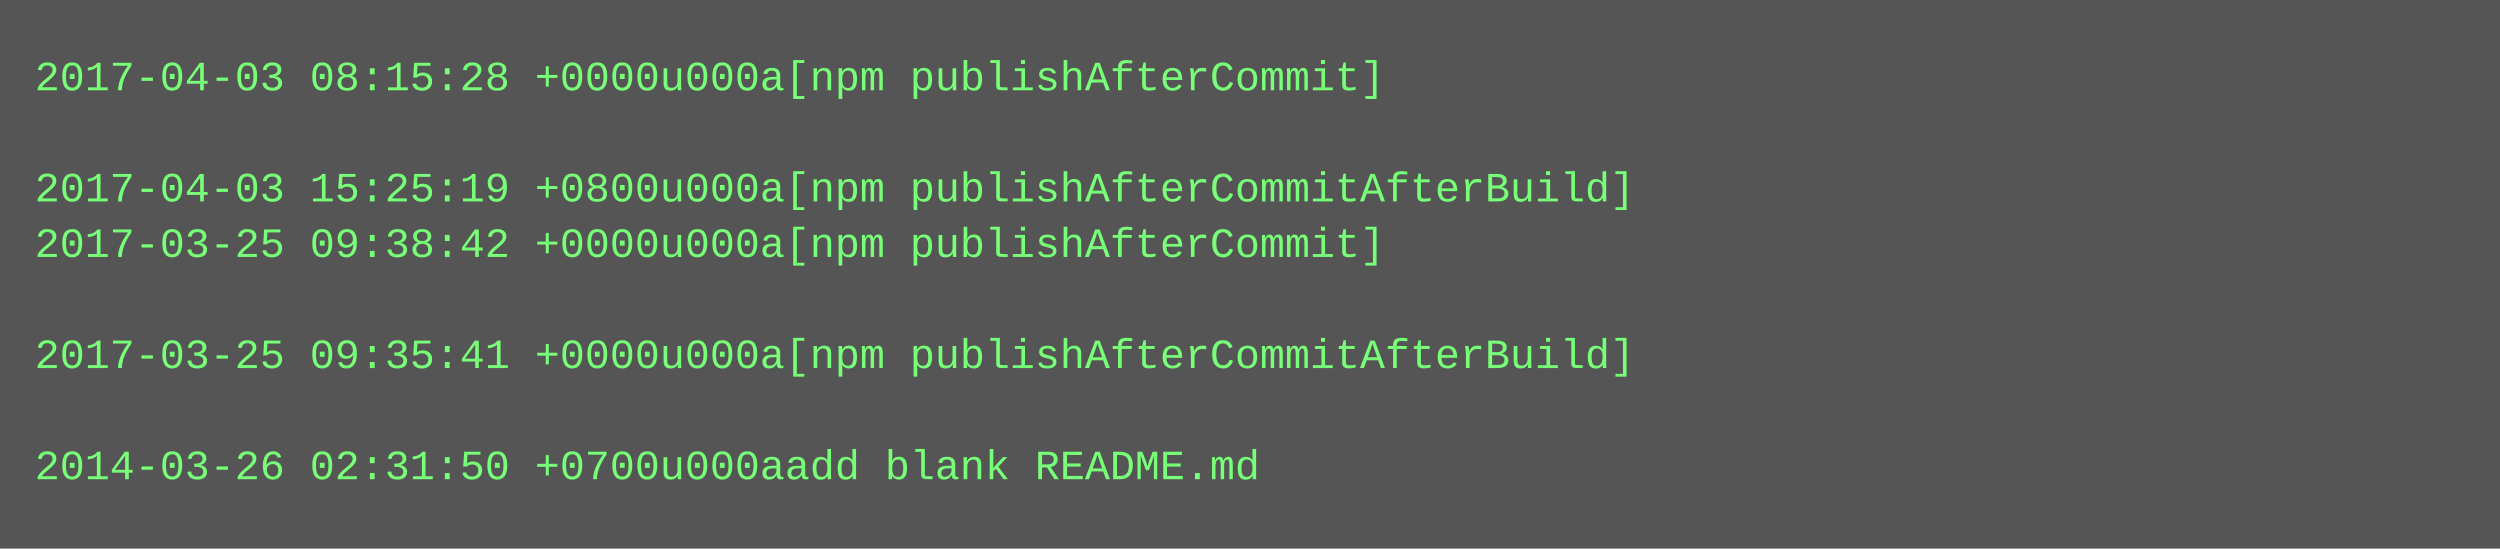
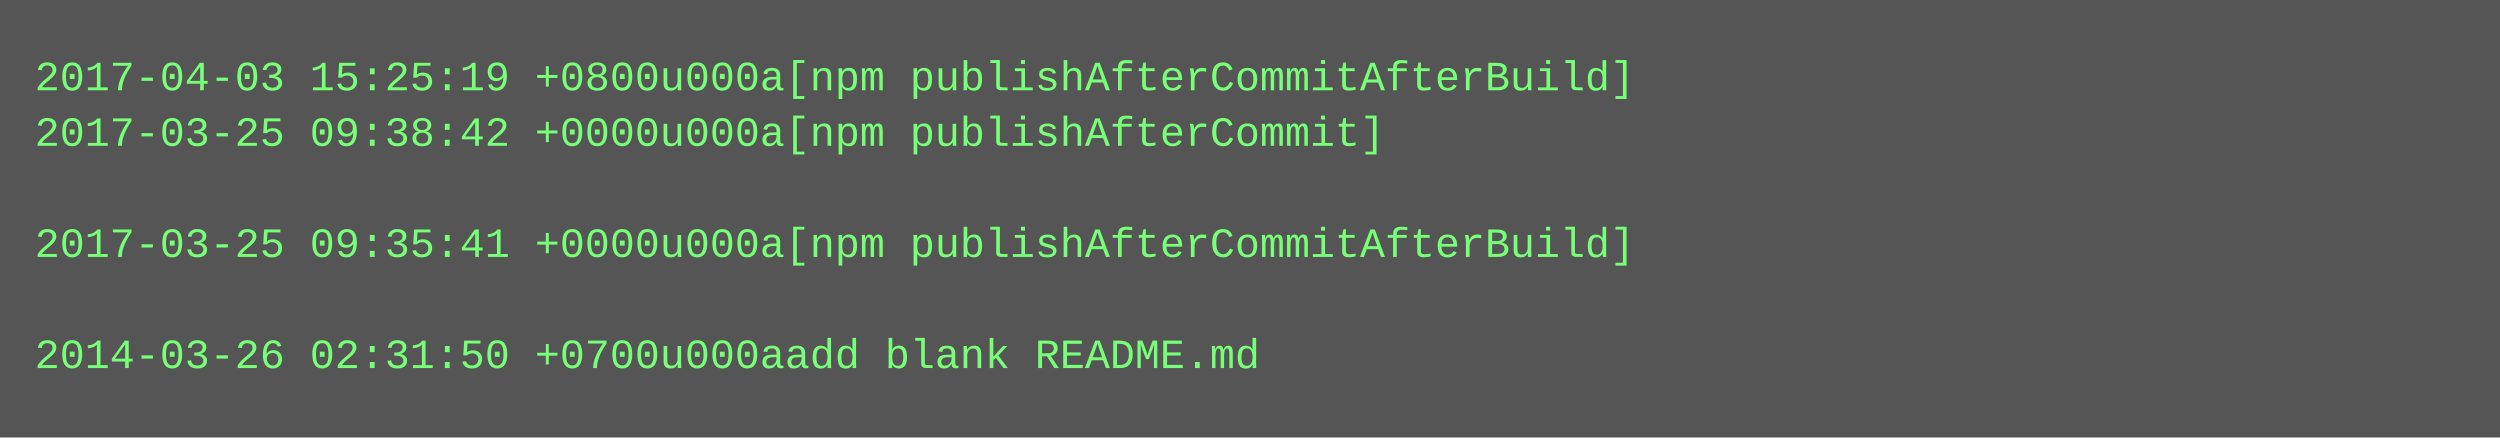
- <svg xmlns="http://www.w3.org/2000/svg" height="158" width="720">
-   <rect height="158" fill="#555" width="720" />
+ <svg xmlns="http://www.w3.org/2000/svg" height="126" width="720">
+   <rect height="126" fill="#555" width="720" />
  <text fill="#7f7" font-family="Courier New" font-size="12" xml:space="preserve">
-     <tspan x="10" y="26">2017-04-03 08:15:28 +0000u000a[npm publishAfterCommit]</tspan>
-     <tspan x="10" y="42" />
-     <tspan x="10" y="58">2017-04-03 15:25:19 +0800u000a[npm publishAfterCommitAfterBuild]</tspan>
-     <tspan x="10" y="74">2017-03-25 09:38:42 +0000u000a[npm publishAfterCommit]</tspan>
+     <tspan x="10" y="26">2017-04-03 15:25:19 +0800u000a[npm publishAfterCommitAfterBuild]</tspan>
+     <tspan x="10" y="42">2017-03-25 09:38:42 +0000u000a[npm publishAfterCommit]</tspan>
+     <tspan x="10" y="58" />
+     <tspan x="10" y="74">2017-03-25 09:35:41 +0000u000a[npm publishAfterCommitAfterBuild]</tspan>
    <tspan x="10" y="90" />
-     <tspan x="10" y="106">2017-03-25 09:35:41 +0000u000a[npm publishAfterCommitAfterBuild]</tspan>
-     <tspan x="10" y="122" />
-     <tspan x="10" y="138">2014-03-26 02:31:50 +0700u000aadd blank README.md</tspan>
+     <tspan x="10" y="106">2014-03-26 02:31:50 +0700u000aadd blank README.md</tspan>
  </text>
</svg>
